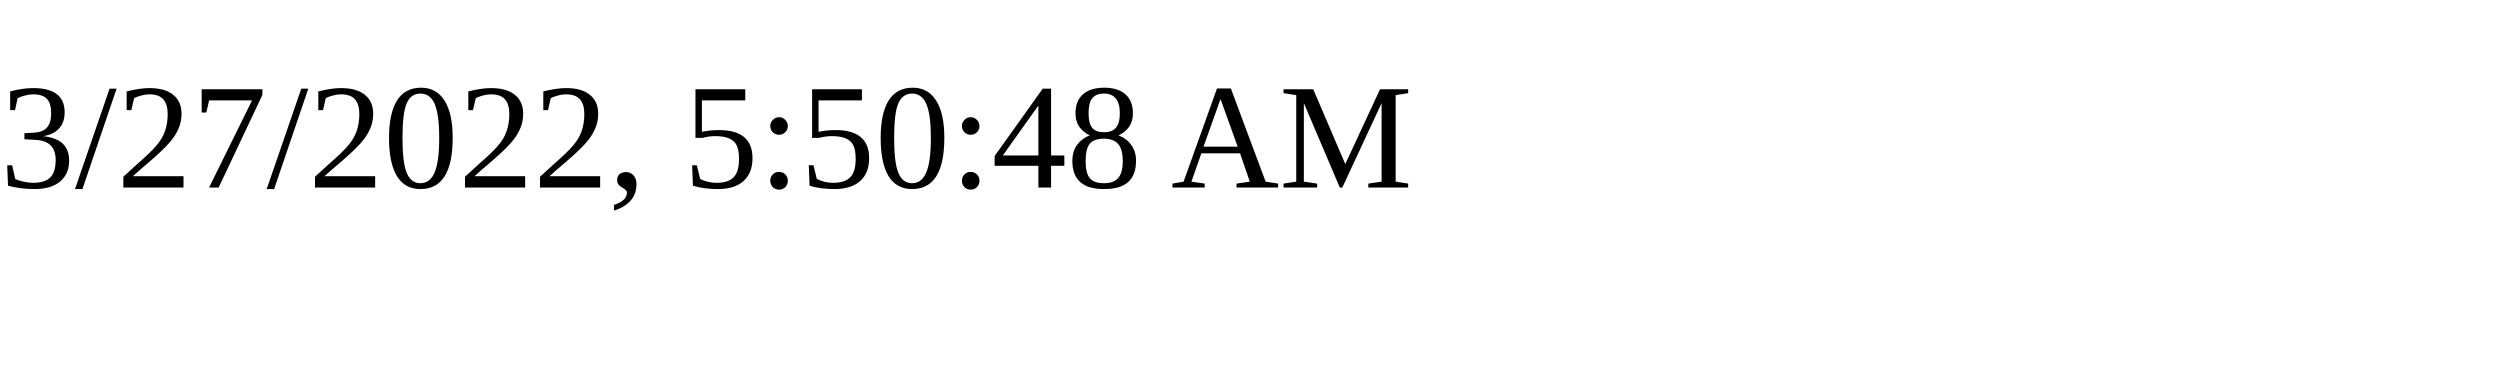
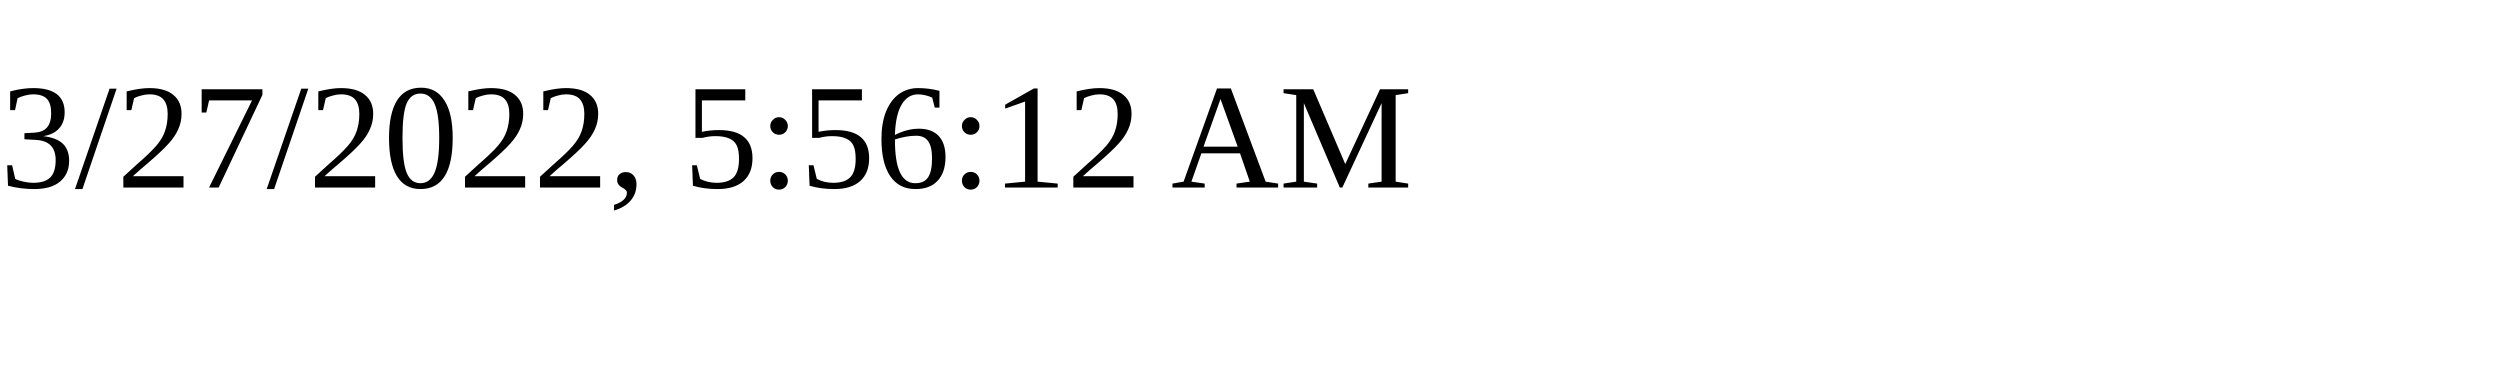
<svg xmlns="http://www.w3.org/2000/svg" height="30" width="200">
-   <text x="0" y="15">3/27/2022, 5:50:48 AM</text>
+   <text x="0" y="15">3/27/2022, 5:56:12 AM</text>
</svg>
